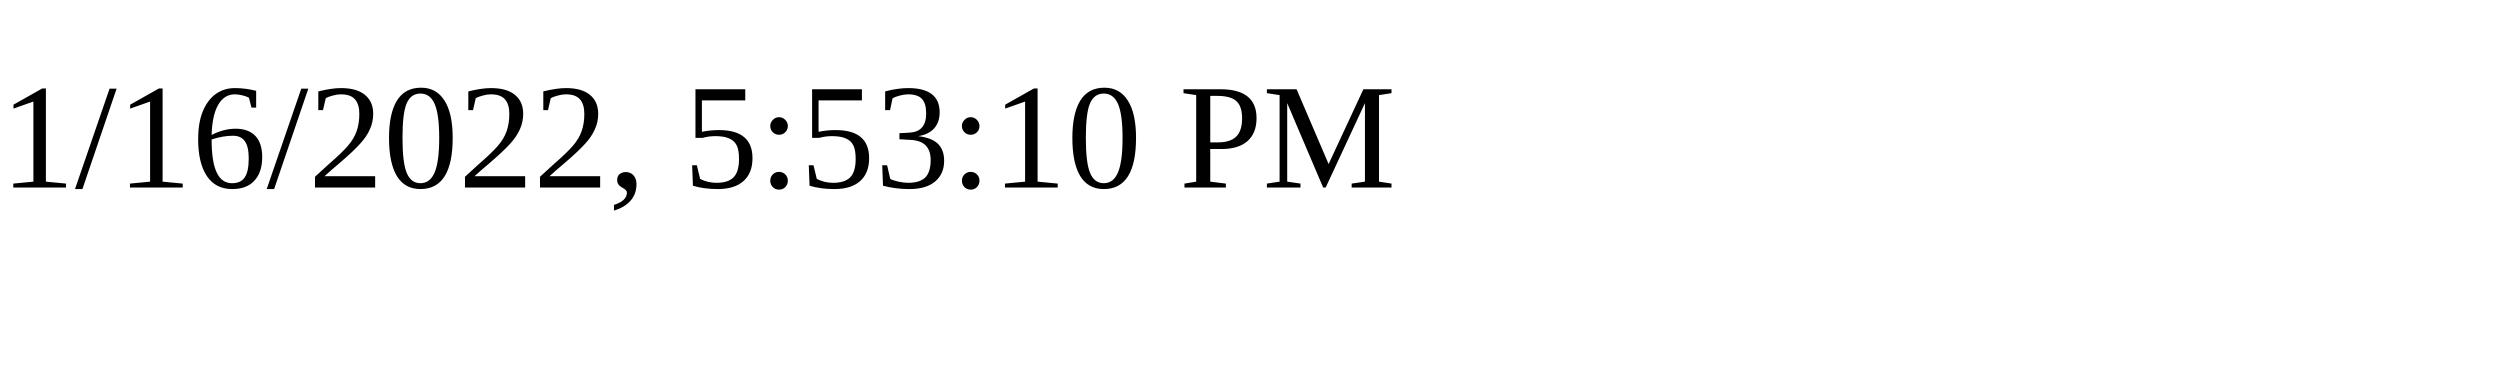
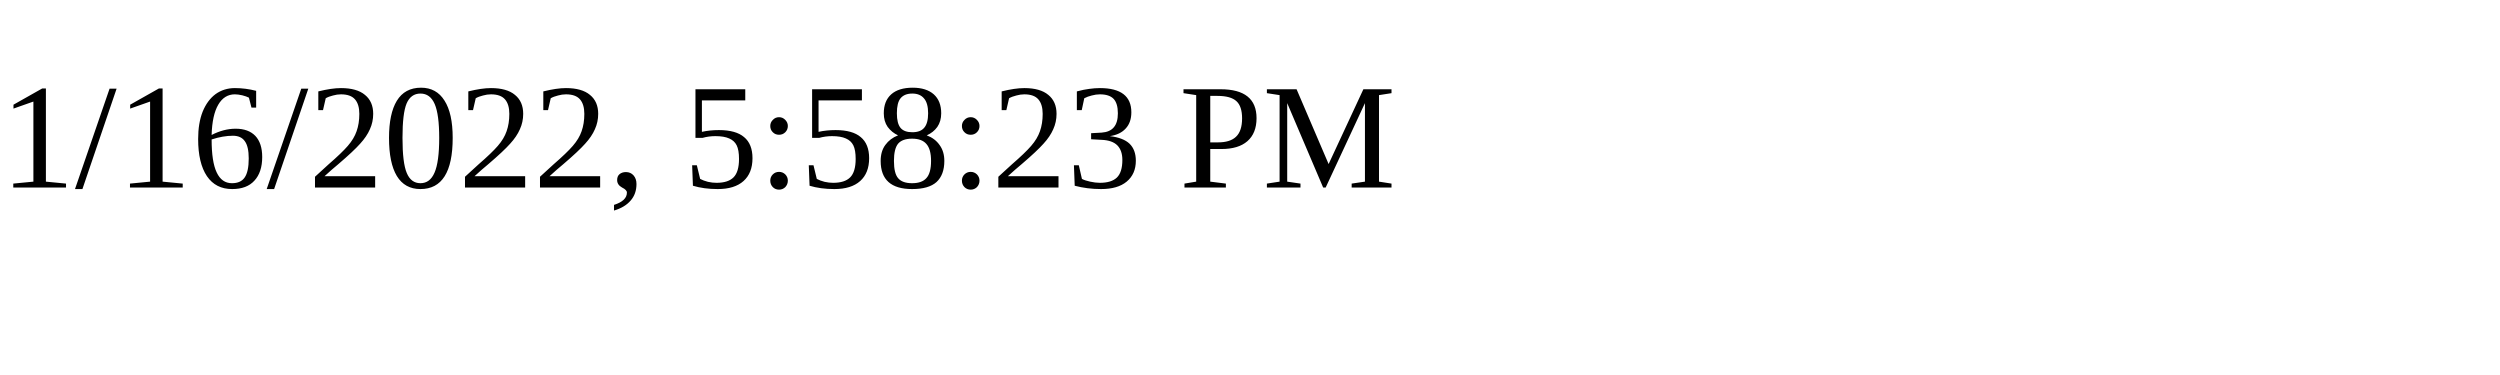
<svg xmlns="http://www.w3.org/2000/svg" height="30" width="200">
-   <text x="0" y="15">1/16/2022, 5:53:10 PM</text>
+   <text x="0" y="15">1/16/2022, 5:58:23 PM</text>
</svg>
